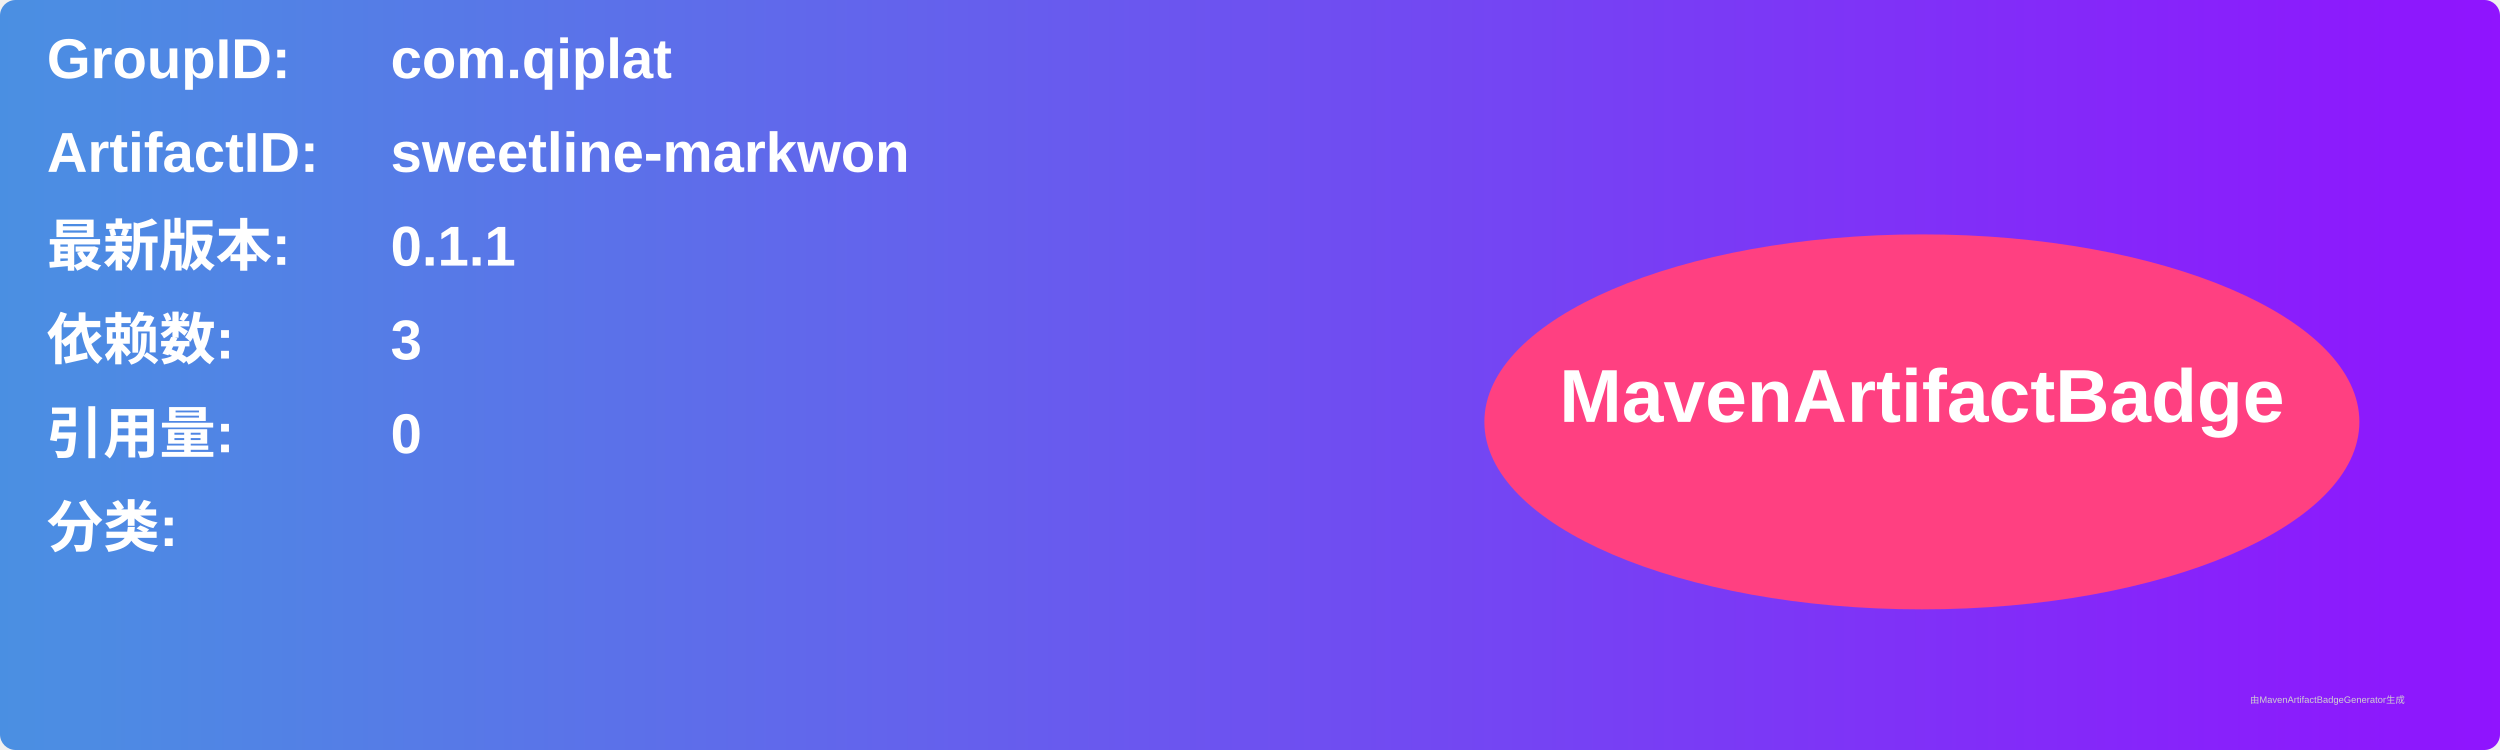
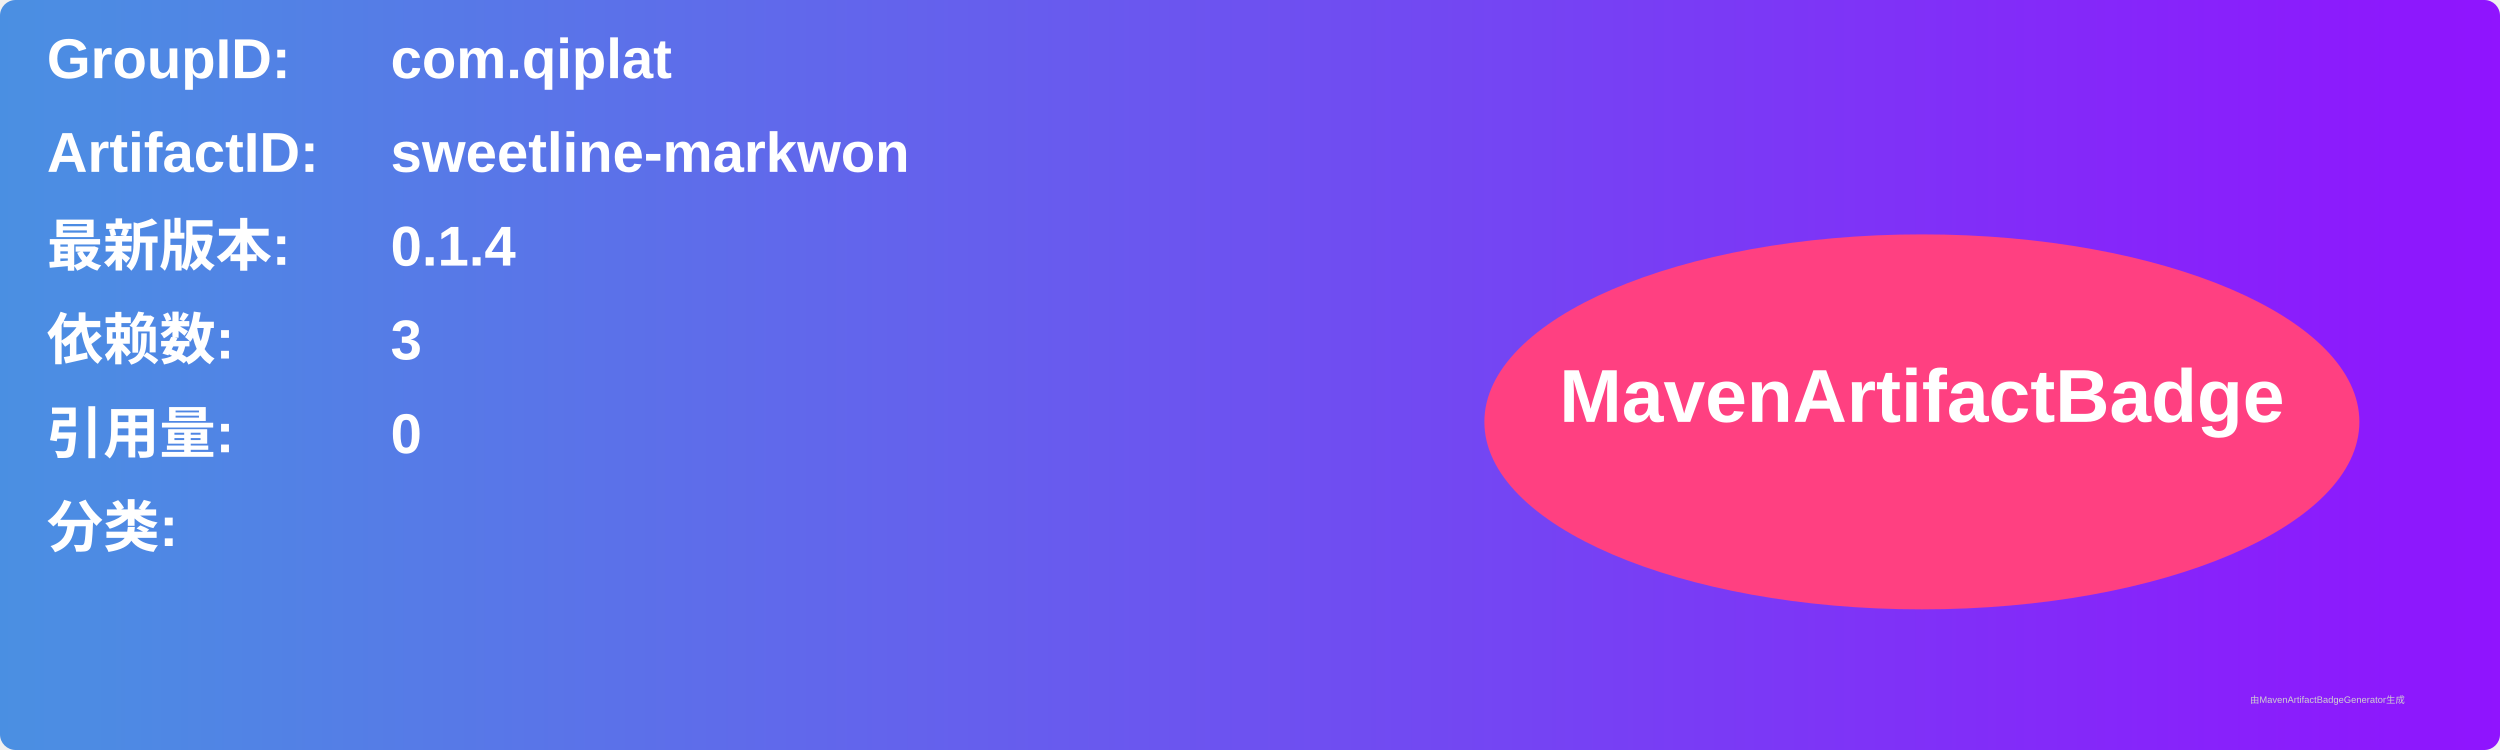
<svg xmlns="http://www.w3.org/2000/svg" width="800" height="240" viewBox="0 0 800 240">
  <linearGradient id="grad" x1="0%" y1="0%" x2="100%" y2="0%">
    <stop offset="0%" stop-color="#4a90e2" />
    <stop offset="100%" stop-color="#9013fe" />
  </linearGradient>
  <rect width="100%" height="100%" rx="5" ry="5" fill="url(#grad)" />
  <g transform="translate(15, 15)">
    <text x="0" y="10" font-family="Arial" font-size="18" fill="white" font-weight="bold" width="260">GroupID:</text>
    <text x="110" y="10" font-family="Arial" font-size="18" fill="white" font-weight="bold" width="460">com.qiplat</text>
    <text x="0" y="40" font-family="Arial" font-size="18" fill="white" font-weight="bold" width="260">ArtifactID:</text>
    <text x="110" y="40" font-family="Arial" font-size="18" fill="white" font-weight="bold" width="460">sweetline-markwon</text>
    <text x="0" y="70" font-family="Arial" font-size="18" fill="white" font-weight="bold">最新版本:</text>
    <text x="110" y="70" font-family="Arial" font-size="18" fill="white" font-weight="bold">
-       <tspan font-weight="bold">0.1.1</tspan>
+       <tspan font-weight="bold">0.1.4</tspan>
    </text>
    <text x="0" y="100" font-family="Arial" font-size="18" fill="white" font-weight="bold">依赖数: </text>
    <text x="110" y="100" font-family="Arial" font-size="18" fill="white">
      <tspan font-weight="bold">3</tspan>
    </text>
    <text x="0" y="130" font-family="Arial" font-size="18" fill="white" font-weight="bold">引用量: </text>
    <text x="110" y="130" font-family="Arial" font-size="18" fill="white">
      <tspan font-weight="bold">0</tspan>
    </text>
    <text x="0" y="160" font-family="Arial" font-size="18" fill="white" font-weight="bold">分类:</text>
    <text x="10" y="190" font-family="Arial" font-size="10" fill="white">
      <tspan font-weight="bold" />
    </text>
    <ellipse cx="600" cy="120" rx="140" ry="60" fill="#ff4081" />
    <text x="600" y="120" text-anchor="middle" font-family="Arial" font-size="24" fill="white" font-weight="bold">MavenArtifactBadge</text>
  </g>
  <text x="720" y="225" font-family="Arial" font-size="3" fill="#d0d0d0">由MavenArtifactBadgeGenerator生成</text>
</svg>
